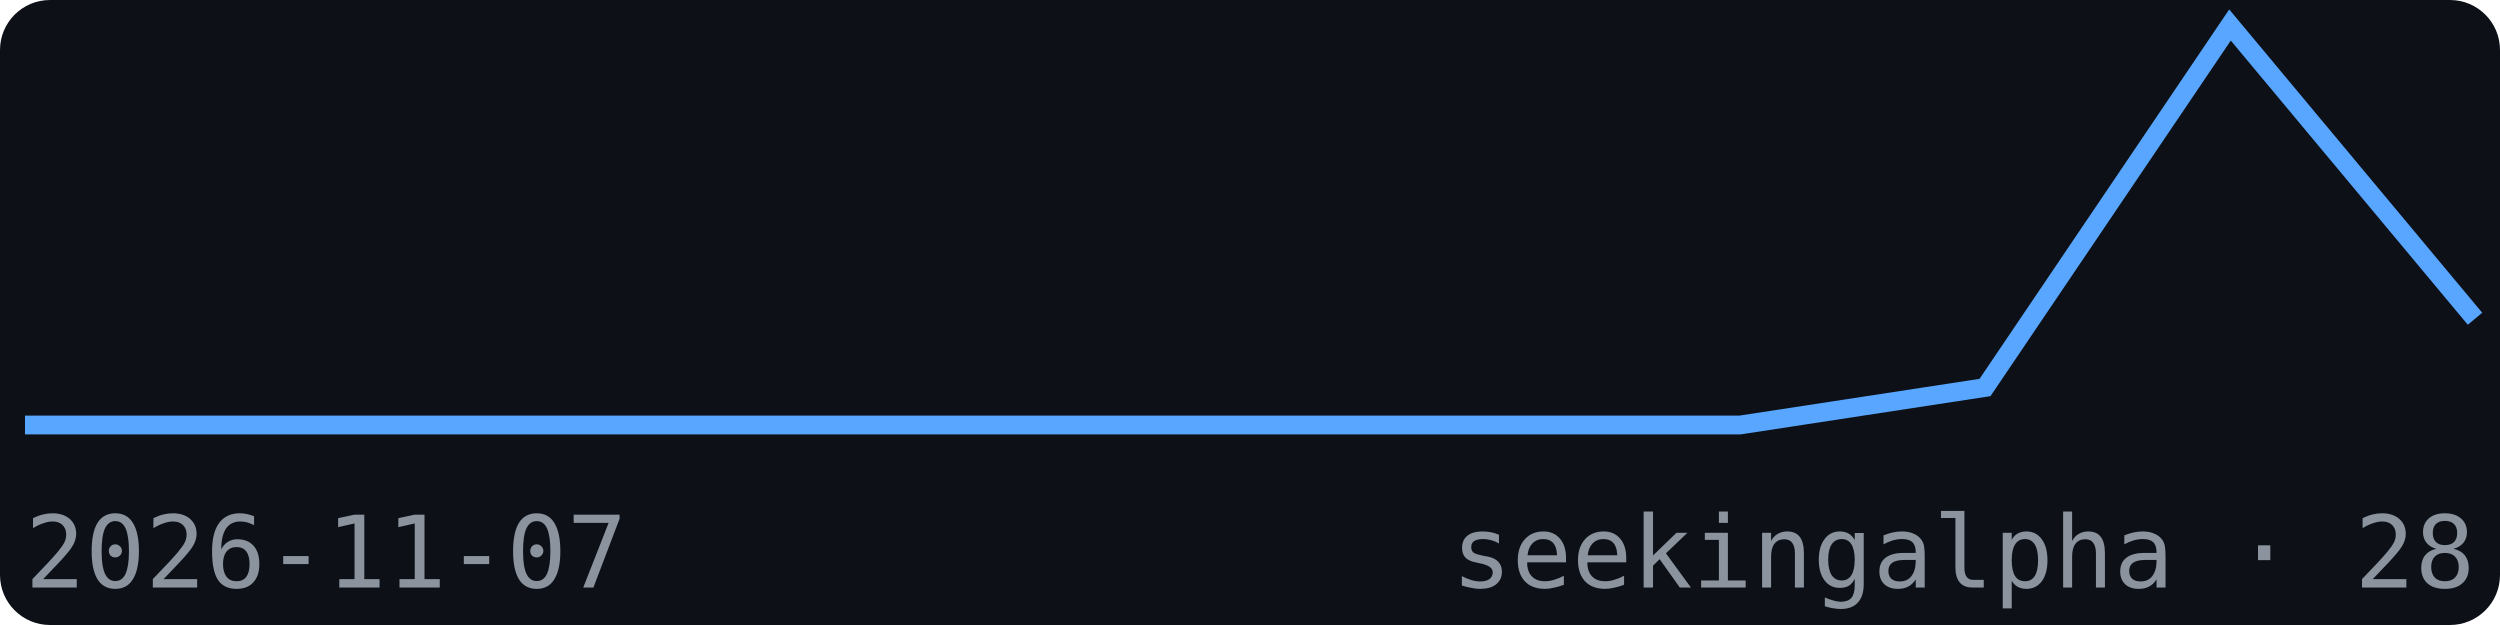
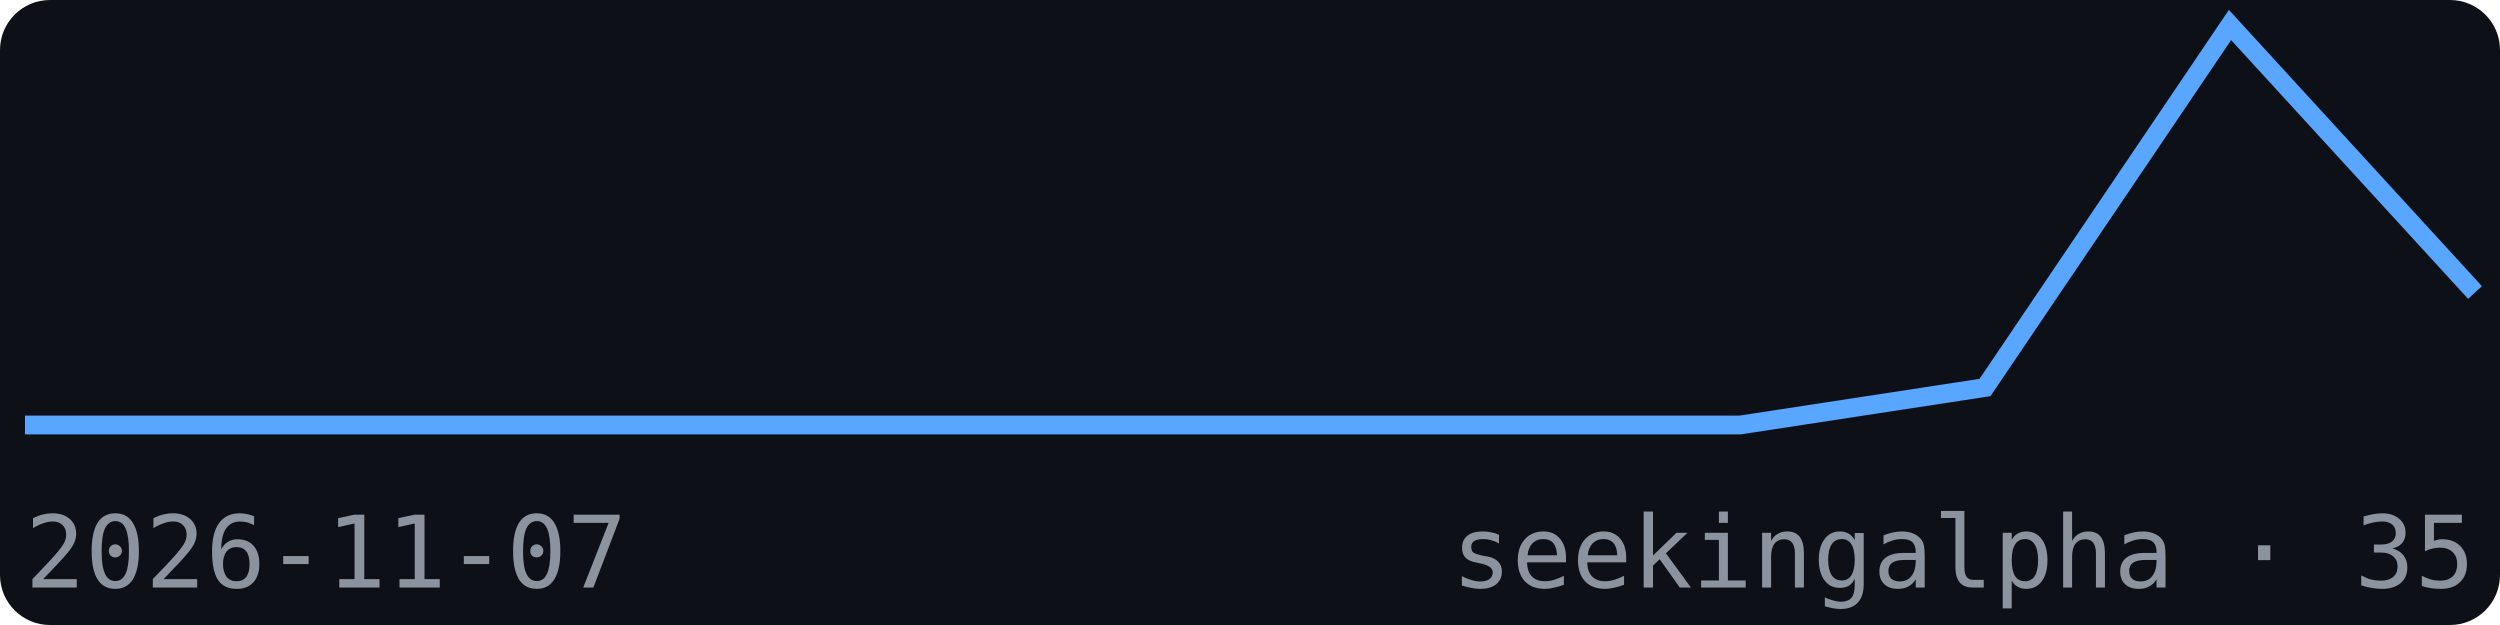
<svg xmlns="http://www.w3.org/2000/svg" width="200" height="50" viewBox="0 0 200 50" font-family="monospace">
  <rect width="200" height="50" fill="#0d1117" rx="4" />
-   <polyline points="2.0,34.0 21.6,34.0 41.2,34.0 60.8,34.0 80.4,34.0 100.0,34.0 119.6,34.0 139.2,34.0 158.8,31.0 178.4,2.0 198.0,25.5" fill="none" stroke="#58a6ff" stroke-width="1.5" />
+   <polyline points="2.0,34.0 21.6,34.0 41.2,34.0 60.8,34.0 80.4,34.0 100.0,34.0 119.6,34.0 139.2,34.0 158.8,31.0 178.4,2.0 198.0,23.4" fill="none" stroke="#58a6ff" stroke-width="1.5" />
  <text x="2" y="47" font-size="8" fill="#8b949e">2026-11-07</text>
-   <text x="198" y="47" font-size="8" fill="#8b949e" text-anchor="end">seekingalpha · 28</text>
+   <text x="198" y="47" font-size="8" fill="#8b949e" text-anchor="end">seekingalpha · 35</text>
</svg>
